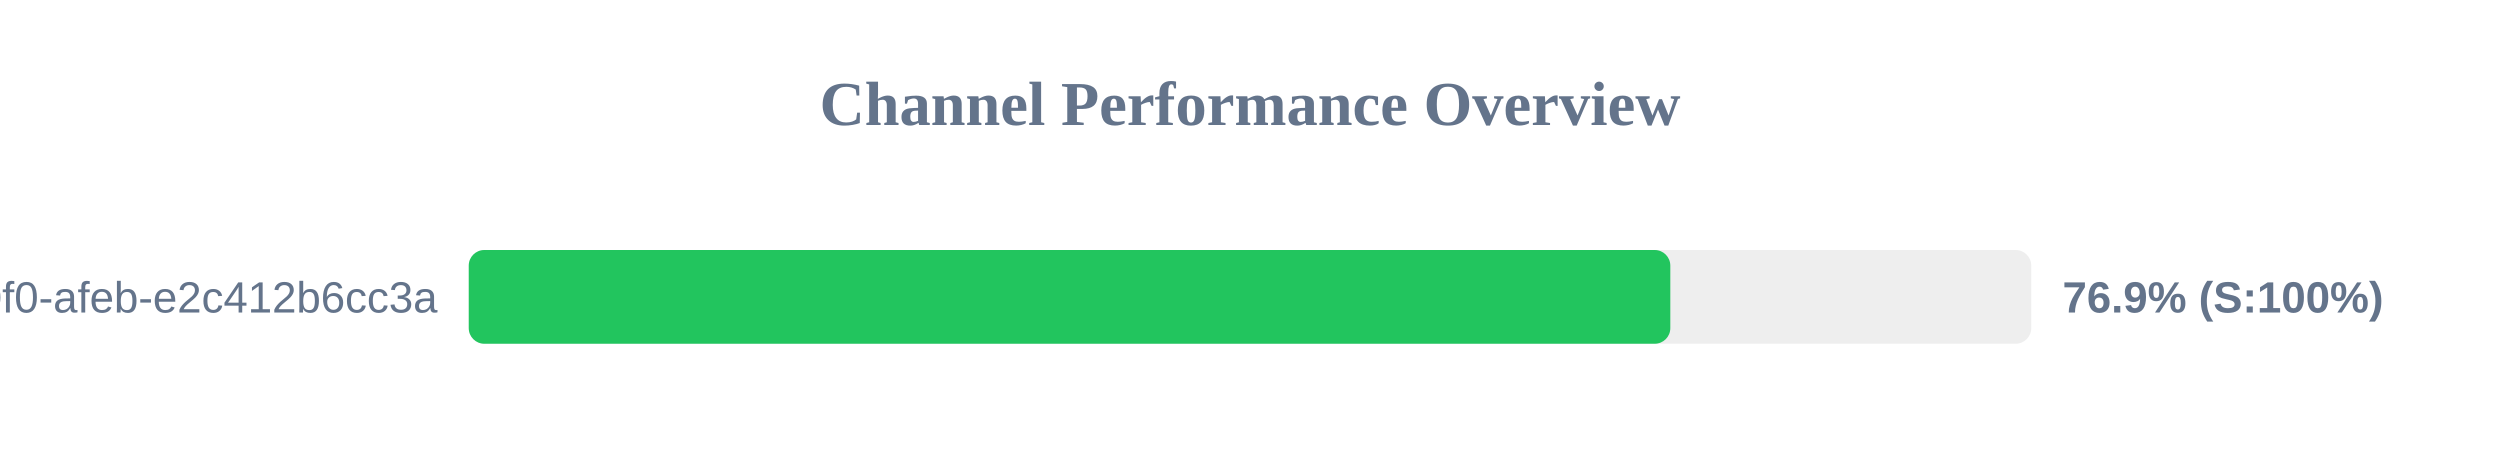
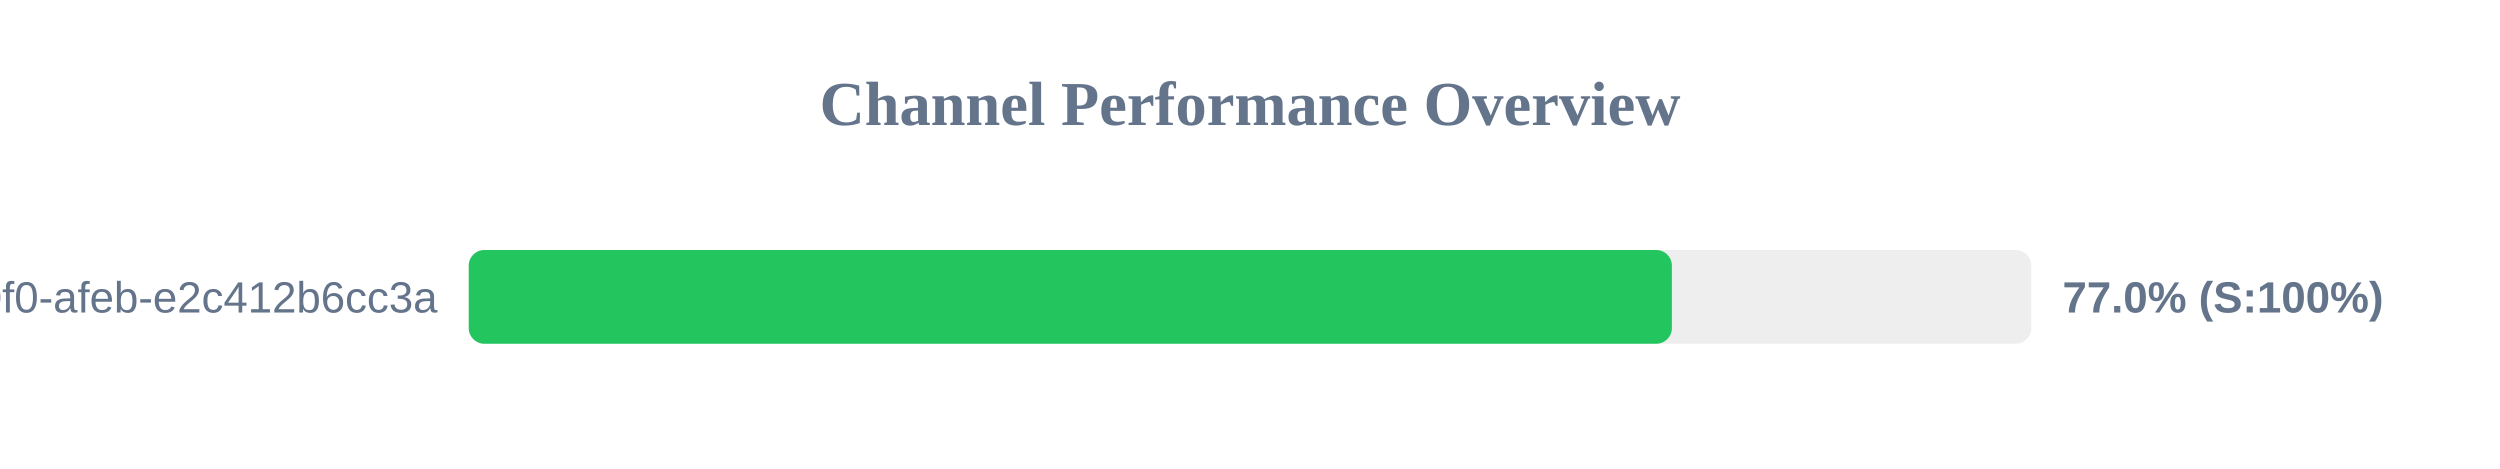
<svg xmlns="http://www.w3.org/2000/svg" width="800" height="150" version="1.1">
  <style>
        .row { font: 14px Arial; fill: #64748b; }
        .score { font: bold 14px Arial; fill: #64748b; }
    </style>
  <text x="400" y="40" text-anchor="middle" font-size="20px" font-weight="bold" fill="#64748b">Channel Performance Overview</text>
  <rect x="150" y="80" width="500" height="30" fill="#eee" rx="5" />
-   <rect x="150" y="80" width="384.5" height="30" fill="#22c55e" rx="5" />
+   <rect x="150" y="80" width="385.0" height="30" fill="#22c55e" rx="5" />
  <text x="140" y="100" text-anchor="end" class="row">?uuid=c6e02cd8-ce11-40f0-afeb-e2c412b6cc3a</text>
-   <text x="660" y="100" text-anchor="start" class="score">76.9% (S:100%)</text>
+   <text x="660" y="100" text-anchor="start" class="score">77.0% (S:100%)</text>
</svg>
